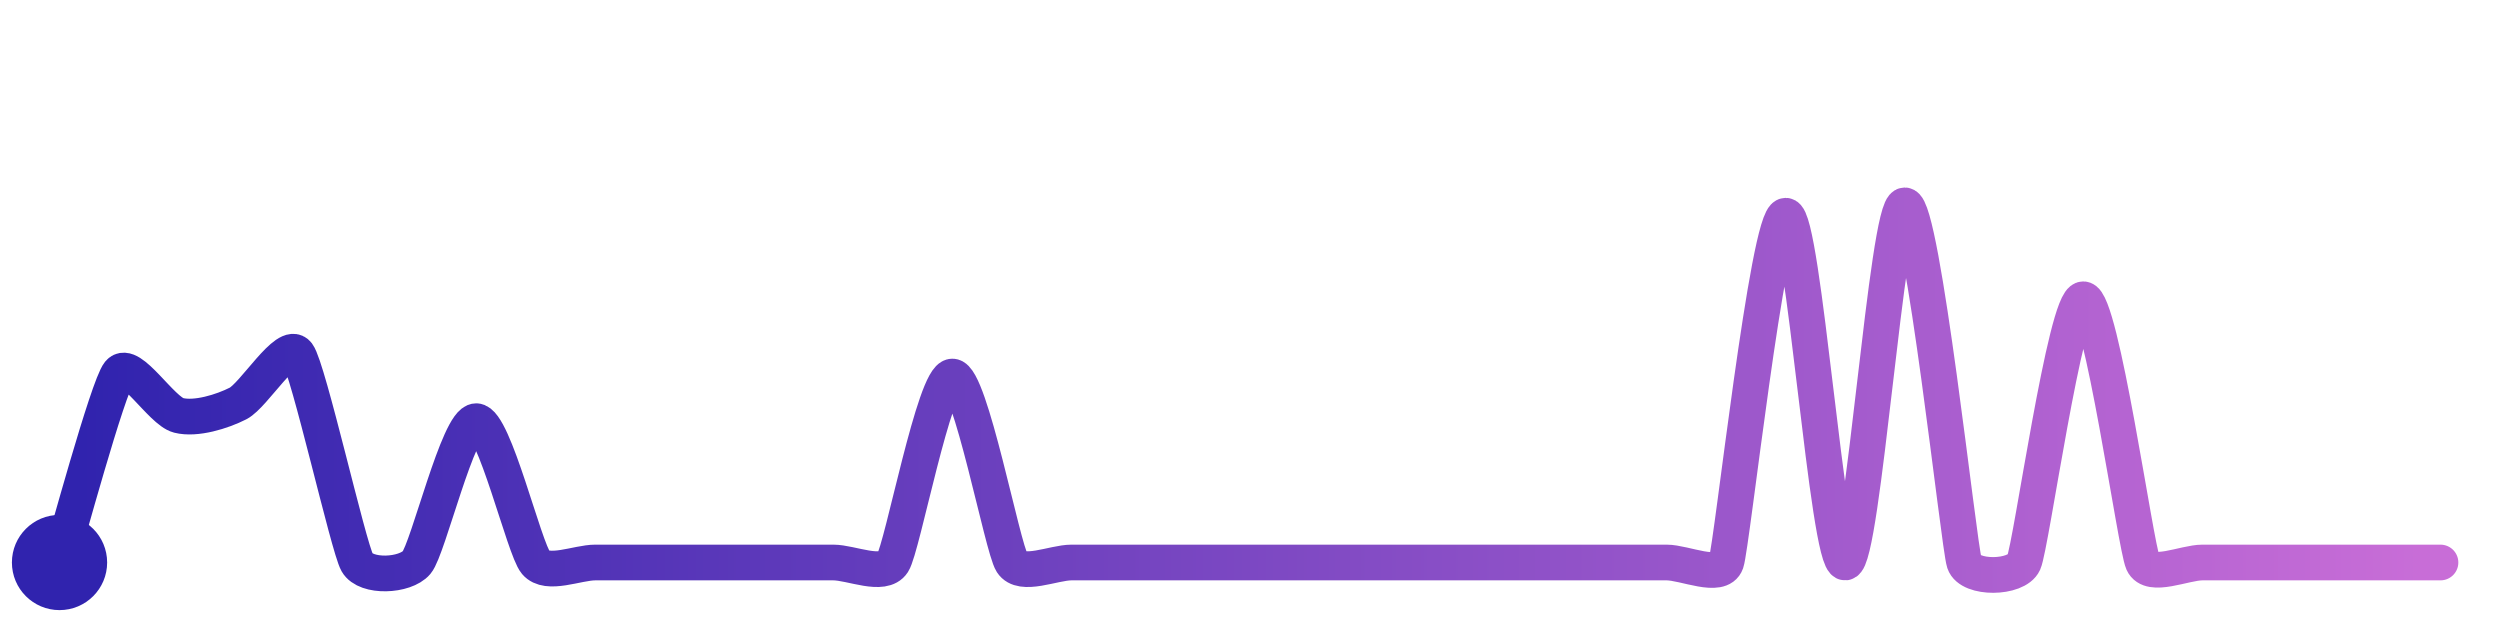
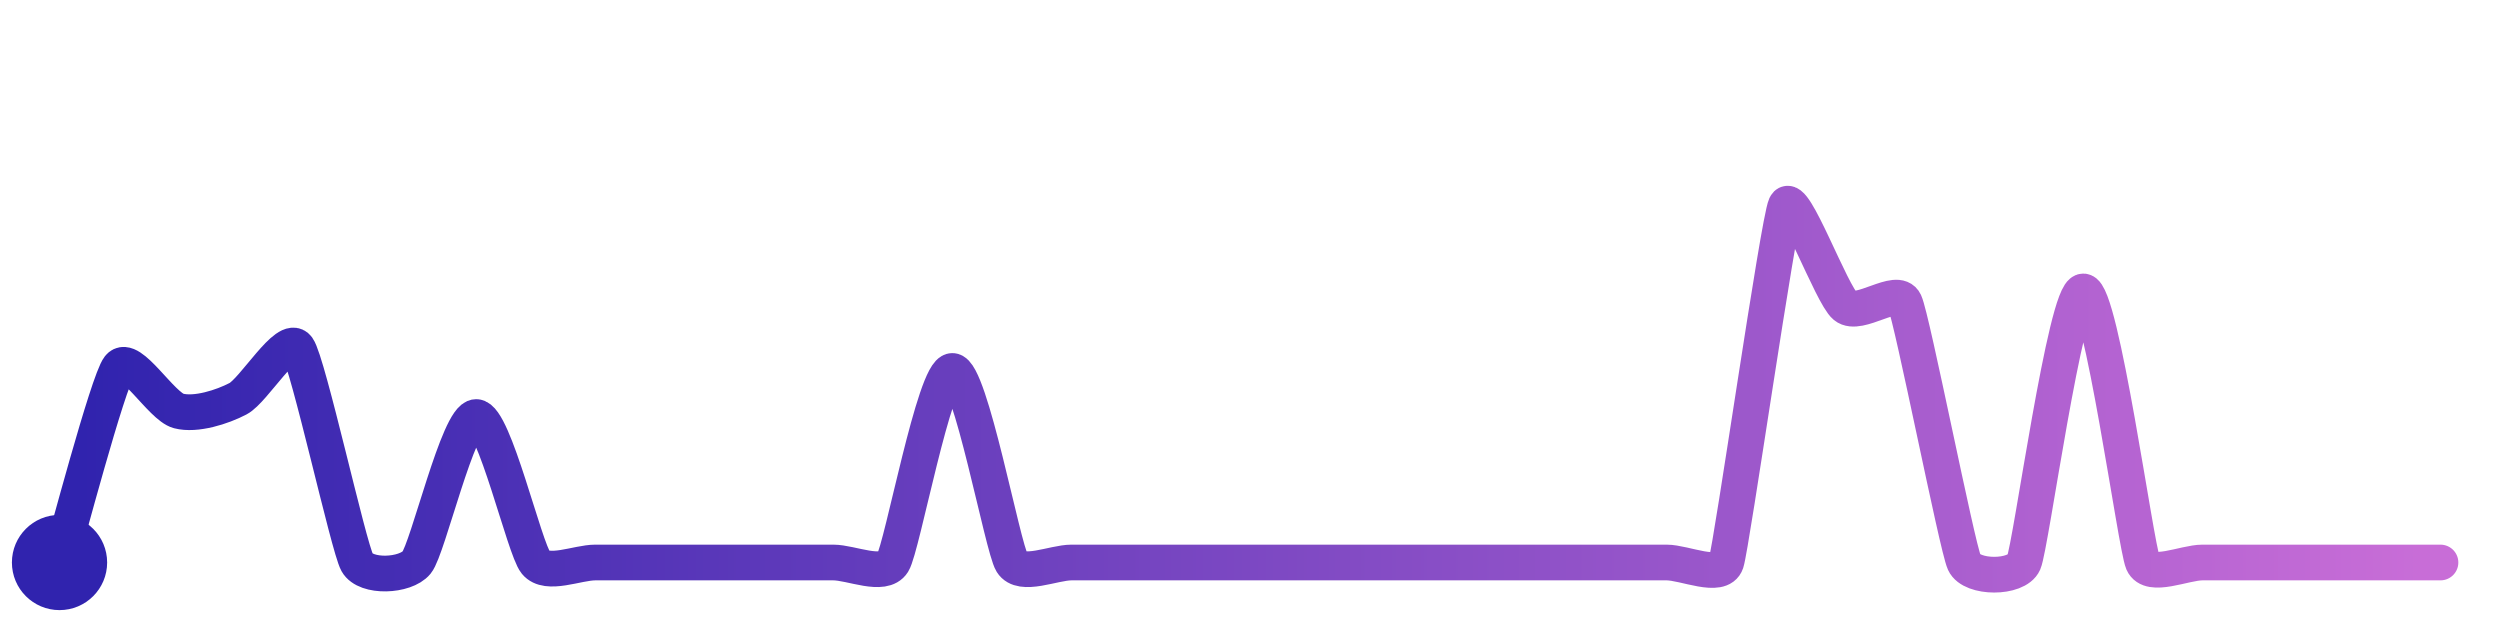
<svg xmlns="http://www.w3.org/2000/svg" width="200" height="50" viewBox="0 0 210 50">
  <defs>
    <linearGradient id="stroke" x1="0%" y1="0%" x2="100%" y2="0%">
      <stop stop-color="#3023AE" offset="0%" />
      <stop stop-color="#C86DD7" offset="100%" />
    </linearGradient>
  </defs>
-   <path stroke="url(#stroke)" stroke-width="3" stroke-linejoin="round" stroke-linecap="round" d="M5.00 46 C 5.45 44.57, 9.06 31.23, 10.00 30.07 S 13.55 33.27, 15.00 33.64 S 18.67 33.32, 20.00 32.64 S 24.10 27.29, 25.00 28.49 S 29.26 44.70, 30.00 46.00 S 34.03 47.15, 35.00 46.00 S 38.50 34.13, 40.00 34.13 S 44.03 44.85, 45.00 46.00 S 48.50 46.00, 50.00 46.00 S 53.50 46.00, 55.00 46.00 S 58.50 46.00, 60.00 46.00 S 63.50 46.00, 65.00 46.00 S 68.50 46.00, 70.00 46.00 S 74.19 47.26, 75.00 46.00 S 78.50 30.38, 80.00 30.38 S 84.19 44.74, 85.00 46.00 S 88.50 46.00, 90.00 46.00 S 93.50 46.00, 95.00 46.00 S 98.50 46.00, 100.00 46.00 S 103.50 46.00, 105.00 46.00 S 108.50 46.00, 110.00 46.00 S 113.50 46.00, 115.00 46.00 S 118.50 46.00, 120.00 46.00 S 123.50 46.00, 125.00 46.00 S 128.50 46.00, 130.00 46.00 S 133.50 46.00, 135.00 46.00 S 138.50 46.00, 140.00 46.00 S 144.51 47.42, 145.00 46.00 S 148.50 16.87, 150.00 16.87 S 153.51 46.13, 155.00 46.00 S 158.50 16.00, 160.00 16.00 S 164.53 44.58, 165.00 46.00 S 169.38 47.37, 170.00 46.00 S 173.50 23.89, 175.00 23.89 S 179.38 44.63, 180.00 46.00 S 183.50 46.00, 185.00 46.00 S 188.50 46.00, 190.00 46.00 S 193.50 46.00, 195.00 46.00 S 198.50 46.00, 200.00 46.00 S 203.50 46.00, 205.00 46.00" fill="none">
-     <animate attributeName="stroke-dashoffset" from="406.366" to="0" dur="2.2s" />
-     <animate attributeName="stroke-dasharray" from="406.366" to="406.366" />
+   <path stroke="url(#stroke)" stroke-width="3" stroke-linejoin="round" stroke-linecap="round" d="M5.00 46 C 5.44 44.57, 9.07 30.77, 10.00 29.59 S 13.55 32.89, 15.00 33.27 S 18.67 32.94, 20.00 32.24 S 24.12 26.75, 25.00 27.97 S 29.27 44.69, 30.00 46.00 S 34.05 47.16, 35.00 46.00 S 38.50 33.78, 40.00 33.78 S 44.05 44.84, 45.00 46.00 S 48.50 46.00, 50.00 46.00 S 53.50 46.00, 55.00 46.00 S 58.50 46.00, 60.00 46.00 S 63.50 46.00, 65.00 46.00 S 68.50 46.00, 70.00 46.00 S 74.21 47.27, 75.00 46.00 S 78.50 29.91, 80.00 29.91 S 84.21 44.73, 85.00 46.00 S 88.50 46.00, 90.00 46.00 S 93.50 46.00, 95.00 46.00 S 98.50 46.00, 100.00 46.00 S 103.50 46.00, 105.00 46.00 S 108.50 46.00, 110.00 46.00 S 113.50 46.00, 115.00 46.00 S 118.50 46.00, 120.00 46.00 S 123.50 46.00, 125.00 46.00 S 128.50 46.00, 130.00 46.00 S 133.50 46.00, 135.00 46.00 S 138.50 46.00, 140.00 46.00 S 144.53 47.42, 145.00 46.00 S 149.37 17.36, 150.00 16.00 S 153.84 23.52, 155.00 24.47 S 159.37 22.79, 160.00 24.15 S 164.38 44.64, 165.00 46.00 S 169.40 47.37, 170.00 46.00 S 173.50 23.23, 175.00 23.23 S 179.40 44.63, 180.00 46.00 S 183.50 46.00, 185.00 46.00 S 188.50 46.00, 190.00 46.00 S 193.50 46.00, 195.00 46.00 S 198.50 46.00, 200.00 46.00 S 203.50 46.00, 205.00 46.00" fill="none">
+     <animate attributeName="stroke-dashoffset" from="358.074" to="0" dur="2.2s" />
+     <animate attributeName="stroke-dasharray" from="358.074" to="358.074" />
  </path>
  <circle r="4" cx="5" cy="46" fill="#3023AE" />
  <circle r="4" cx="205" cy="46" fill="#C86DD7" opacity="0">
    <animate attributeName="opacity" from="0" to="1" dur="0.1s" begin="2.2s" fill="freeze" />
  </circle>
</svg>
